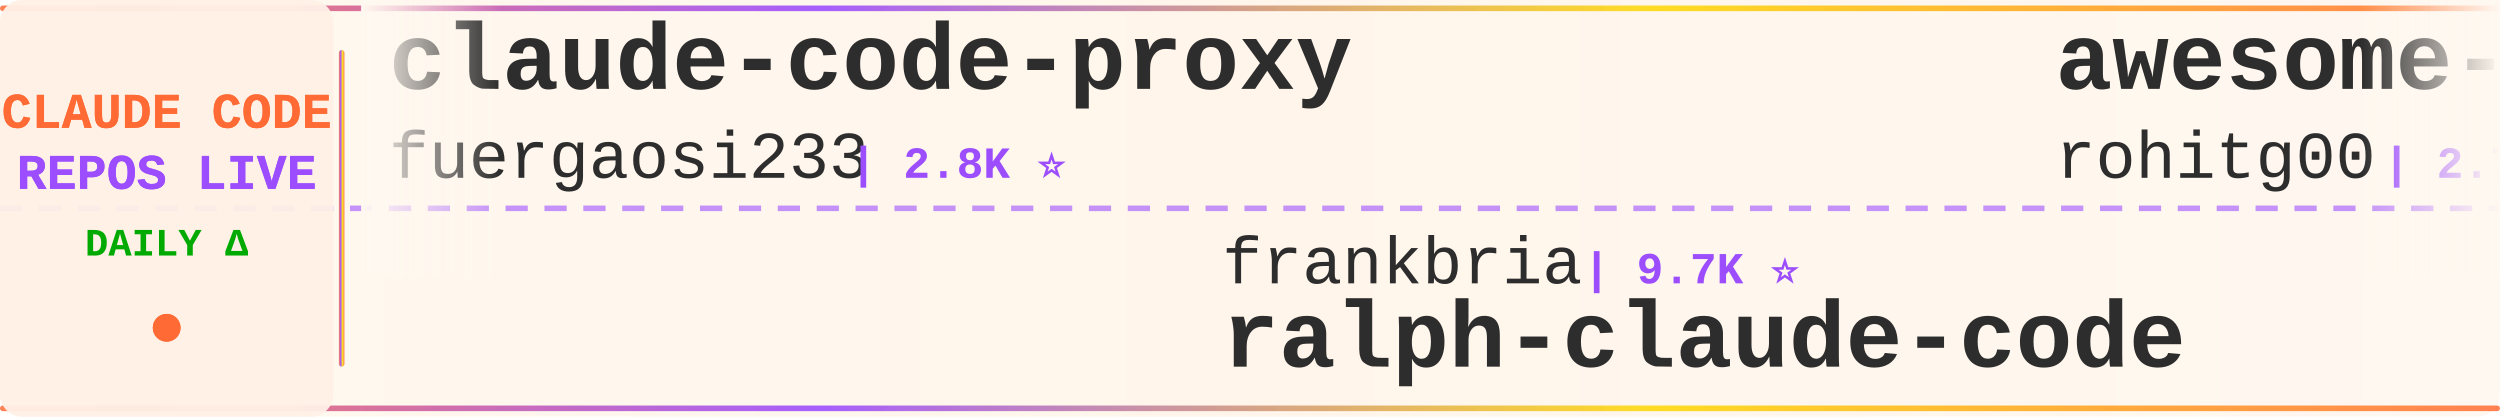
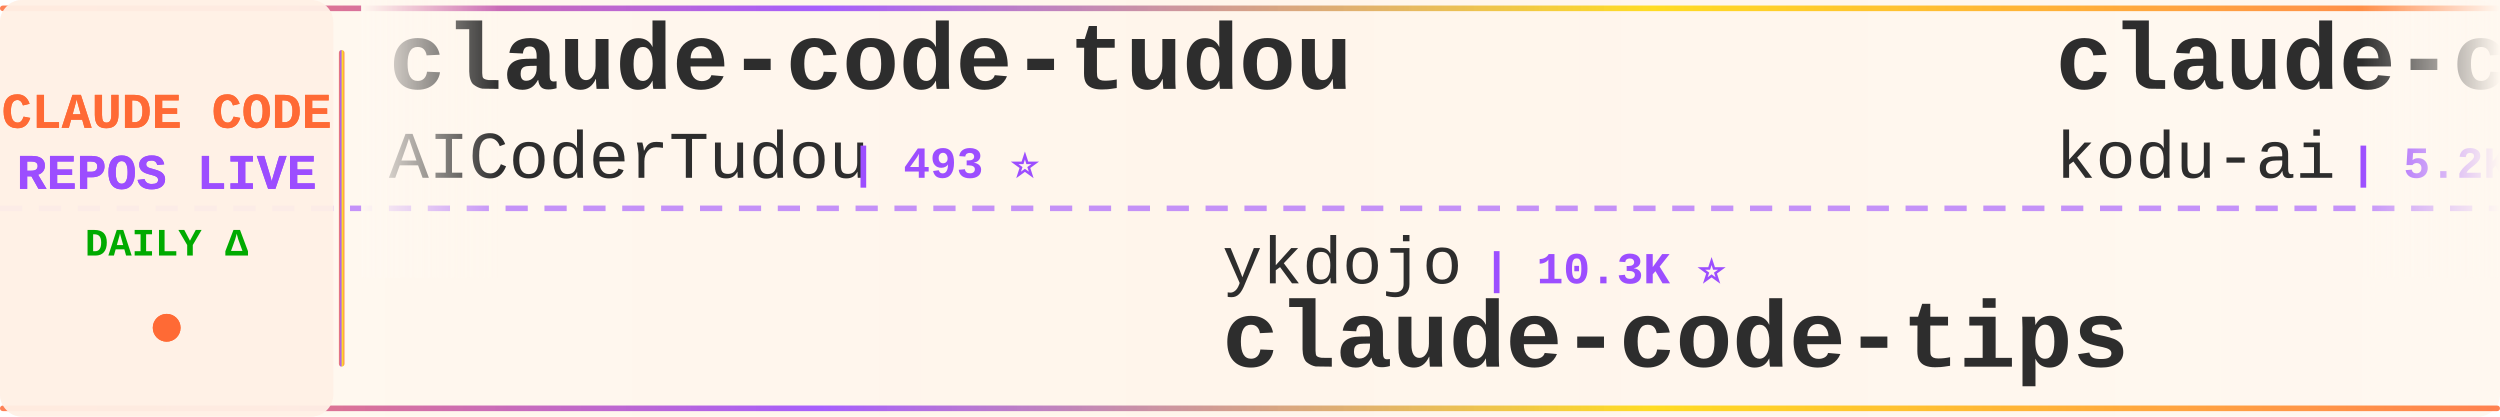
<svg xmlns="http://www.w3.org/2000/svg" width="900" height="150">
  <defs>
    <linearGradient id="tickerBg" x1="0%" y1="0%" x2="100%" y2="0%">
      <stop offset="0%" style="stop-color:#fff8f0;stop-opacity:0.98" />
      <stop offset="50%" style="stop-color:#fff5eb;stop-opacity:1" />
      <stop offset="100%" style="stop-color:#fff8f0;stop-opacity:0.98" />
    </linearGradient>
    <linearGradient id="borderGrad" x1="0%" y1="0%" x2="100%" y2="0%">
      <stop offset="0%" style="stop-color:#FF6B35;stop-opacity:0.85">
        <animate attributeName="stop-opacity" values="0.85;1;0.85" dur="2s" repeatCount="indefinite" />
      </stop>
      <stop offset="33%" style="stop-color:#9C4EFF;stop-opacity:0.9">
        <animate attributeName="stop-opacity" values="0.9;1;0.9" dur="2.2s" repeatCount="indefinite" />
      </stop>
      <stop offset="66%" style="stop-color:#FFD700;stop-opacity:0.85">
        <animate attributeName="stop-opacity" values="0.85;1;0.85" dur="1.8s" repeatCount="indefinite" />
      </stop>
      <stop offset="100%" style="stop-color:#FF6B35;stop-opacity:0.85">
        <animate attributeName="stop-opacity" values="0.85;1;0.85" dur="2s" repeatCount="indefinite" />
      </stop>
    </linearGradient>
    <filter id="textGlow">
      <feGaussianBlur stdDeviation="0.15" result="coloredBlur" />
      <feMerge>
        <feMergeNode in="coloredBlur" />
        <feMergeNode in="SourceGraphic" />
      </feMerge>
    </filter>
    <filter id="metricGlow">
      <feGaussianBlur stdDeviation="0.2" result="coloredBlur" />
      <feMerge>
        <feMergeNode in="coloredBlur" />
        <feMergeNode in="SourceGraphic" />
      </feMerge>
    </filter>
    <linearGradient id="leftFade" x1="0%" y1="0%" x2="100%" y2="0%">
      <stop offset="0%" style="stop-color:#fff8f0;stop-opacity:1" />
      <stop offset="100%" style="stop-color:#fff8f0;stop-opacity:0" />
    </linearGradient>
    <linearGradient id="rightFade" x1="0%" y1="0%" x2="100%" y2="0%">
      <stop offset="0%" style="stop-color:#fff8f0;stop-opacity:0" />
      <stop offset="100%" style="stop-color:#fff8f0;stop-opacity:1" />
    </linearGradient>
  </defs>
  <rect width="900" height="150" fill="url(#tickerBg)" rx="8" />
  <rect x="0" y="2" width="900" height="2" fill="url(#borderGrad)" rx="1" />
  <rect x="0" y="146" width="900" height="2" fill="url(#borderGrad)" rx="1" />
  <line x1="0" y1="75" x2="900" y2="75" stroke="#9C4EFF" stroke-width="2" stroke-dasharray="8 6" opacity="0.6" />
  <rect x="0" y="0" width="120" height="150" fill="#fff0e6" opacity="0.95" rx="8" />
  <text x="60" y="46" font-family="'Courier New', monospace" font-size="18" font-weight="bold" fill="#FF6B35" text-anchor="middle" filter="url(#textGlow)">
    CLAUDE CODE
  </text>
  <text x="60" y="68" font-family="'Courier New', monospace" font-size="18" font-weight="bold" fill="#9C4EFF" text-anchor="middle" filter="url(#textGlow)">
    REPOS LIVE
  </text>
  <text x="60" y="92" font-family="'Courier New', monospace" font-size="14" font-weight="bold" fill="#00aa00" text-anchor="middle">
    DAILY Δ
  </text>
  <circle cx="60" cy="118" r="5" fill="#FF6B35" filter="url(#metricGlow)">
    <animate attributeName="r" values="4;6;4" dur="1.5s" repeatCount="indefinite" />
    <animate attributeName="opacity" values="0.6;1;0.6" dur="1.5s" repeatCount="indefinite" />
  </circle>
  <rect x="122" y="18" width="2" height="114" fill="url(#borderGrad)" rx="1" />
  <clipPath id="tickerClip">
    <rect x="130" y="0" width="770" height="150" />
  </clipPath>
  <g clip-path="url(#tickerClip)">
    <g id="tickerItems">
      <animateTransform attributeName="transform" attributeType="XML" type="translate" from="0 0" to="-3000 0" dur="54s" repeatCount="indefinite" />
      <g transform="translate(0, 0)">
-         <text x="140" y="32" font-family="'Courier New', monospace" font-size="34" font-weight="bold" fill="#2d2d2d">claude-code-proxy</text>
-         <text x="140" y="64" font-family="'Courier New', monospace" font-size="24" font-weight="normal" fill="#2d2d2d" opacity="1.0">fuergaosi233</text>
-         <text x="306" y="64" font-family="'Courier New', monospace" font-size="16" font-weight="bold" fill="#9C4EFF"> | 2.8K ⭐</text>
+         <text x="140" y="32" font-family="'Courier New', monospace" font-size="34" font-weight="bold" fill="#2d2d2d">claude-code-tudou</text>
+         <text x="140" y="64" font-family="'Courier New', monospace" font-size="24" font-weight="normal" fill="#2d2d2d" opacity="1.0">AICoderTudou</text>
+         <text x="306" y="64" font-family="'Courier New', monospace" font-size="16" font-weight="bold" fill="#9C4EFF"> | 493 ⭐</text>
      </g>
      <g transform="translate(300, 0)">
-         <text x="140" y="102" font-family="'Courier New', monospace" font-size="24" font-weight="normal" fill="#2d2d2d" opacity="1.0">frankbria</text>
-         <text x="270" y="102" font-family="'Courier New', monospace" font-size="16" font-weight="bold" fill="#9C4EFF"> | 9.7K ⭐</text>
-         <text x="140" y="132" font-family="'Courier New', monospace" font-size="34" font-weight="bold" fill="#2d2d2d">ralph-claude-code</text>
+         <text x="140" y="102" font-family="'Courier New', monospace" font-size="24" font-weight="normal" fill="#2d2d2d" opacity="1.0">ykdojo</text>
+         <text x="234" y="102" font-family="'Courier New', monospace" font-size="16" font-weight="bold" fill="#9C4EFF"> | 10.3K ⭐</text>
+         <text x="140" y="132" font-family="'Courier New', monospace" font-size="34" font-weight="bold" fill="#2d2d2d">claude-code-tips</text>
      </g>
      <g transform="translate(600, 0)">
-         <text x="140" y="32" font-family="'Courier New', monospace" font-size="34" font-weight="bold" fill="#2d2d2d">awesome-claude-code-tool...</text>
-         <text x="140" y="64" font-family="'Courier New', monospace" font-size="24" font-weight="normal" fill="#2d2d2d" opacity="1.0">rohitg00</text>
-         <text x="258" y="64" font-family="'Courier New', monospace" font-size="16" font-weight="bold" fill="#9C4EFF"> | 2.7K ⭐ +1</text>
+         <text x="140" y="32" font-family="'Courier New', monospace" font-size="34" font-weight="bold" fill="#2d2d2d">claude-coder</text>
+         <text x="140" y="64" font-family="'Courier New', monospace" font-size="24" font-weight="normal" fill="#2d2d2d" opacity="1.0">kodu-ai</text>
+         <text x="246" y="64" font-family="'Courier New', monospace" font-size="16" font-weight="bold" fill="#9C4EFF"> | 5.2K ⭐</text>
      </g>
      <g transform="translate(900, 0)">
-         <text x="140" y="102" font-family="'Courier New', monospace" font-size="24" font-weight="normal" fill="#2d2d2d" opacity="1.0">xu-xiang</text>
-         <text x="258" y="102" font-family="'Courier New', monospace" font-size="16" font-weight="bold" fill="#9C4EFF"> | 2.0K ⭐</text>
-         <text x="140" y="132" font-family="'Courier New', monospace" font-size="34" font-weight="bold" fill="#2d2d2d">everything-claude-code-z...</text>
+         <text x="140" y="102" font-family="'Courier New', monospace" font-size="24" font-weight="normal" fill="#2d2d2d" opacity="1.0">ccplugins</text>
+         <text x="270" y="102" font-family="'Courier New', monospace" font-size="16" font-weight="bold" fill="#9C4EFF"> | 986 ⭐</text>
+         <text x="140" y="132" font-family="'Courier New', monospace" font-size="34" font-weight="bold" fill="#2d2d2d">awesome-claude-code-plug...</text>
      </g>
      <g transform="translate(1200, 0)">
-         <text x="140" y="32" font-family="'Courier New', monospace" font-size="34" font-weight="bold" fill="#2d2d2d">claude-code-workflows</text>
-         <text x="140" y="64" font-family="'Courier New', monospace" font-size="24" font-weight="normal" fill="#2d2d2d" opacity="1.0">OneRedOak</text>
-         <text x="270" y="64" font-family="'Courier New', monospace" font-size="16" font-weight="bold" fill="#9C4EFF"> | 3.9K ⭐</text>
+         <text x="140" y="32" font-family="'Courier New', monospace" font-size="34" font-weight="bold" fill="#2d2d2d">Claude-Code</text>
+         <text x="140" y="64" font-family="'Courier New', monospace" font-size="24" font-weight="normal" fill="#2d2d2d" opacity="1.0">pengchengneo</text>
+         <text x="306" y="64" font-family="'Courier New', monospace" font-size="16" font-weight="bold" fill="#9C4EFF"> | 1.8K ⭐</text>
      </g>
      <g transform="translate(1500, 0)">
-         <text x="140" y="102" font-family="'Courier New', monospace" font-size="24" font-weight="normal" fill="#2d2d2d" opacity="1.0">SeemSeam</text>
-         <text x="258" y="102" font-family="'Courier New', monospace" font-size="16" font-weight="bold" fill="#9C4EFF"> | 3.6K ⭐ +1</text>
-         <text x="140" y="132" font-family="'Courier New', monospace" font-size="34" font-weight="bold" fill="#2d2d2d">claude_codex_bridge</text>
+         <text x="140" y="102" font-family="'Courier New', monospace" font-size="24" font-weight="normal" fill="#2d2d2d" opacity="1.0">Alishahryar1</text>
+         <text x="306" y="102" font-family="'Courier New', monospace" font-size="16" font-weight="bold" fill="#9C4EFF"> | 62.9K ⭐ +37</text>
+         <text x="140" y="132" font-family="'Courier New', monospace" font-size="34" font-weight="bold" fill="#2d2d2d">free-claude-code</text>
      </g>
      <g transform="translate(1800, 0)">
-         <text x="140" y="32" font-family="'Courier New', monospace" font-size="34" font-weight="bold" fill="#2d2d2d">claude-code-best-practic...</text>
-         <text x="140" y="64" font-family="'Courier New', monospace" font-size="24" font-weight="normal" fill="#2d2d2d" opacity="1.0">shanraisshan</text>
-         <text x="306" y="64" font-family="'Courier New', monospace" font-size="16" font-weight="bold" fill="#9C4EFF"> | 67.9K ⭐</text>
+         <text x="140" y="32" font-family="'Courier New', monospace" font-size="34" font-weight="bold" fill="#2d2d2d">claude-code-router</text>
+         <text x="140" y="64" font-family="'Courier New', monospace" font-size="24" font-weight="normal" fill="#2d2d2d" opacity="1.0">musistudio</text>
+         <text x="282" y="64" font-family="'Courier New', monospace" font-size="16" font-weight="bold" fill="#9C4EFF"> | 37.8K ⭐ +3</text>
      </g>
      <g transform="translate(2100, 0)">
-         <text x="140" y="102" font-family="'Courier New', monospace" font-size="24" font-weight="normal" fill="#2d2d2d" opacity="1.0">ding113</text>
-         <text x="246" y="102" font-family="'Courier New', monospace" font-size="16" font-weight="bold" fill="#9C4EFF"> | 3.4K ⭐</text>
-         <text x="140" y="132" font-family="'Courier New', monospace" font-size="34" font-weight="bold" fill="#2d2d2d">claude-code-hub</text>
+         <text x="140" y="102" font-family="'Courier New', monospace" font-size="24" font-weight="normal" fill="#2d2d2d" opacity="1.0">OrcaWhisper</text>
+         <text x="294" y="102" font-family="'Courier New', monospace" font-size="16" font-weight="bold" fill="#9C4EFF"> | 106 ⭐</text>
+         <text x="140" y="132" font-family="'Courier New', monospace" font-size="34" font-weight="bold" fill="#2d2d2d">Claude-Code</text>
      </g>
      <g transform="translate(2400, 0)">
-         <text x="140" y="32" font-family="'Courier New', monospace" font-size="34" font-weight="bold" fill="#2d2d2d">claude-code-reverse</text>
-         <text x="140" y="64" font-family="'Courier New', monospace" font-size="24" font-weight="normal" fill="#2d2d2d" opacity="1.0">Yuyz0112</text>
-         <text x="258" y="64" font-family="'Courier New', monospace" font-size="16" font-weight="bold" fill="#9C4EFF"> | 2.4K ⭐</text>
+         <text x="140" y="32" font-family="'Courier New', monospace" font-size="34" font-weight="bold" fill="#2d2d2d">claude-code-webui</text>
+         <text x="140" y="64" font-family="'Courier New', monospace" font-size="24" font-weight="normal" fill="#2d2d2d" opacity="1.0">sugyan</text>
+         <text x="234" y="64" font-family="'Courier New', monospace" font-size="16" font-weight="bold" fill="#9C4EFF"> | 1.1K ⭐ +1</text>
      </g>
      <g transform="translate(2700, 0)">
-         <text x="140" y="102" font-family="'Courier New', monospace" font-size="24" font-weight="normal" fill="#2d2d2d" opacity="1.0">Windy3f3f3f3f</text>
-         <text x="318" y="102" font-family="'Courier New', monospace" font-size="16" font-weight="bold" fill="#9C4EFF"> | 2.8K ⭐</text>
-         <text x="140" y="132" font-family="'Courier New', monospace" font-size="34" font-weight="bold" fill="#2d2d2d">claude-code-from-scratch</text>
+         <text x="140" y="102" font-family="'Courier New', monospace" font-size="24" font-weight="normal" fill="#2d2d2d" opacity="1.0">huangjia2019</text>
+         <text x="306" y="102" font-family="'Courier New', monospace" font-size="16" font-weight="bold" fill="#9C4EFF"> | 1.1K ⭐</text>
+         <text x="140" y="132" font-family="'Courier New', monospace" font-size="34" font-weight="bold" fill="#2d2d2d">claude-code-engineering</text>
      </g>
      <g transform="translate(3000, 0)">
-         <text x="140" y="32" font-family="'Courier New', monospace" font-size="34" font-weight="bold" fill="#2d2d2d">claude-code-proxy</text>
-         <text x="140" y="64" font-family="'Courier New', monospace" font-size="24" font-weight="normal" fill="#2d2d2d" opacity="1.0">fuergaosi233</text>
-         <text x="306" y="64" font-family="'Courier New', monospace" font-size="16" font-weight="bold" fill="#9C4EFF"> | 2.8K ⭐</text>
+         <text x="140" y="32" font-family="'Courier New', monospace" font-size="34" font-weight="bold" fill="#2d2d2d">claude-code-tudou</text>
+         <text x="140" y="64" font-family="'Courier New', monospace" font-size="24" font-weight="normal" fill="#2d2d2d" opacity="1.0">AICoderTudou</text>
+         <text x="306" y="64" font-family="'Courier New', monospace" font-size="16" font-weight="bold" fill="#9C4EFF"> | 493 ⭐</text>
      </g>
      <g transform="translate(3300, 0)">
-         <text x="140" y="102" font-family="'Courier New', monospace" font-size="24" font-weight="normal" fill="#2d2d2d" opacity="1.0">frankbria</text>
-         <text x="270" y="102" font-family="'Courier New', monospace" font-size="16" font-weight="bold" fill="#9C4EFF"> | 9.7K ⭐</text>
-         <text x="140" y="132" font-family="'Courier New', monospace" font-size="34" font-weight="bold" fill="#2d2d2d">ralph-claude-code</text>
+         <text x="140" y="102" font-family="'Courier New', monospace" font-size="24" font-weight="normal" fill="#2d2d2d" opacity="1.0">ykdojo</text>
+         <text x="234" y="102" font-family="'Courier New', monospace" font-size="16" font-weight="bold" fill="#9C4EFF"> | 10.3K ⭐</text>
+         <text x="140" y="132" font-family="'Courier New', monospace" font-size="34" font-weight="bold" fill="#2d2d2d">claude-code-tips</text>
      </g>
      <g transform="translate(3600, 0)">
-         <text x="140" y="32" font-family="'Courier New', monospace" font-size="34" font-weight="bold" fill="#2d2d2d">awesome-claude-code-tool...</text>
-         <text x="140" y="64" font-family="'Courier New', monospace" font-size="24" font-weight="normal" fill="#2d2d2d" opacity="1.0">rohitg00</text>
-         <text x="258" y="64" font-family="'Courier New', monospace" font-size="16" font-weight="bold" fill="#9C4EFF"> | 2.7K ⭐ +1</text>
+         <text x="140" y="32" font-family="'Courier New', monospace" font-size="34" font-weight="bold" fill="#2d2d2d">claude-coder</text>
+         <text x="140" y="64" font-family="'Courier New', monospace" font-size="24" font-weight="normal" fill="#2d2d2d" opacity="1.0">kodu-ai</text>
+         <text x="246" y="64" font-family="'Courier New', monospace" font-size="16" font-weight="bold" fill="#9C4EFF"> | 5.2K ⭐</text>
      </g>
      <g transform="translate(3900, 0)">
-         <text x="140" y="102" font-family="'Courier New', monospace" font-size="24" font-weight="normal" fill="#2d2d2d" opacity="1.0">xu-xiang</text>
-         <text x="258" y="102" font-family="'Courier New', monospace" font-size="16" font-weight="bold" fill="#9C4EFF"> | 2.0K ⭐</text>
-         <text x="140" y="132" font-family="'Courier New', monospace" font-size="34" font-weight="bold" fill="#2d2d2d">everything-claude-code-z...</text>
+         <text x="140" y="102" font-family="'Courier New', monospace" font-size="24" font-weight="normal" fill="#2d2d2d" opacity="1.0">ccplugins</text>
+         <text x="270" y="102" font-family="'Courier New', monospace" font-size="16" font-weight="bold" fill="#9C4EFF"> | 986 ⭐</text>
+         <text x="140" y="132" font-family="'Courier New', monospace" font-size="34" font-weight="bold" fill="#2d2d2d">awesome-claude-code-plug...</text>
      </g>
    </g>
  </g>
  <rect x="130" y="0" width="50" height="100" fill="url(#leftFade)" />
  <rect x="850" y="0" width="50" height="100" fill="url(#rightFade)" />
</svg>
